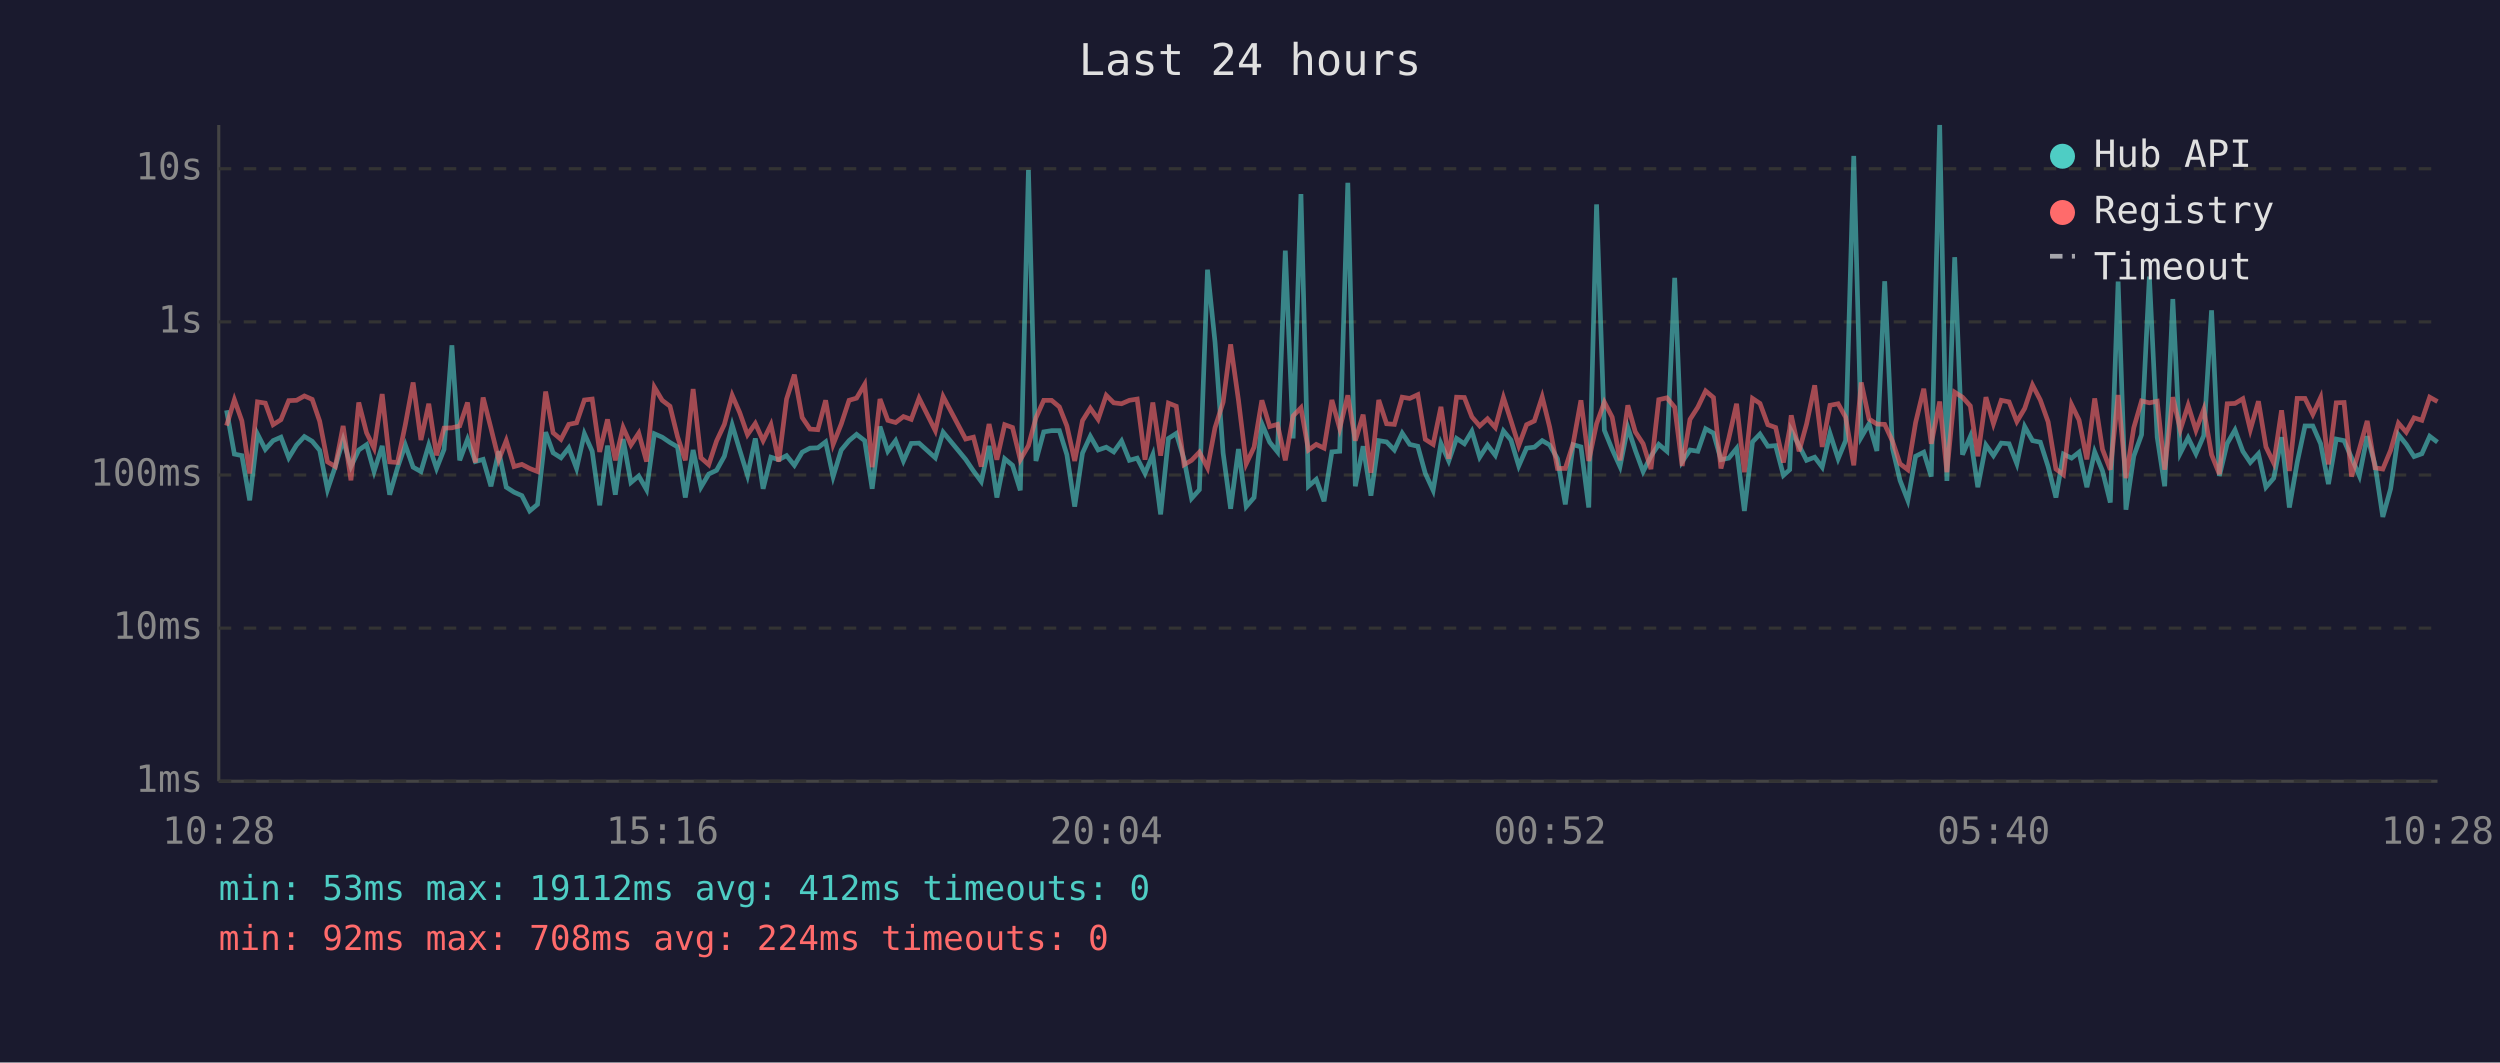
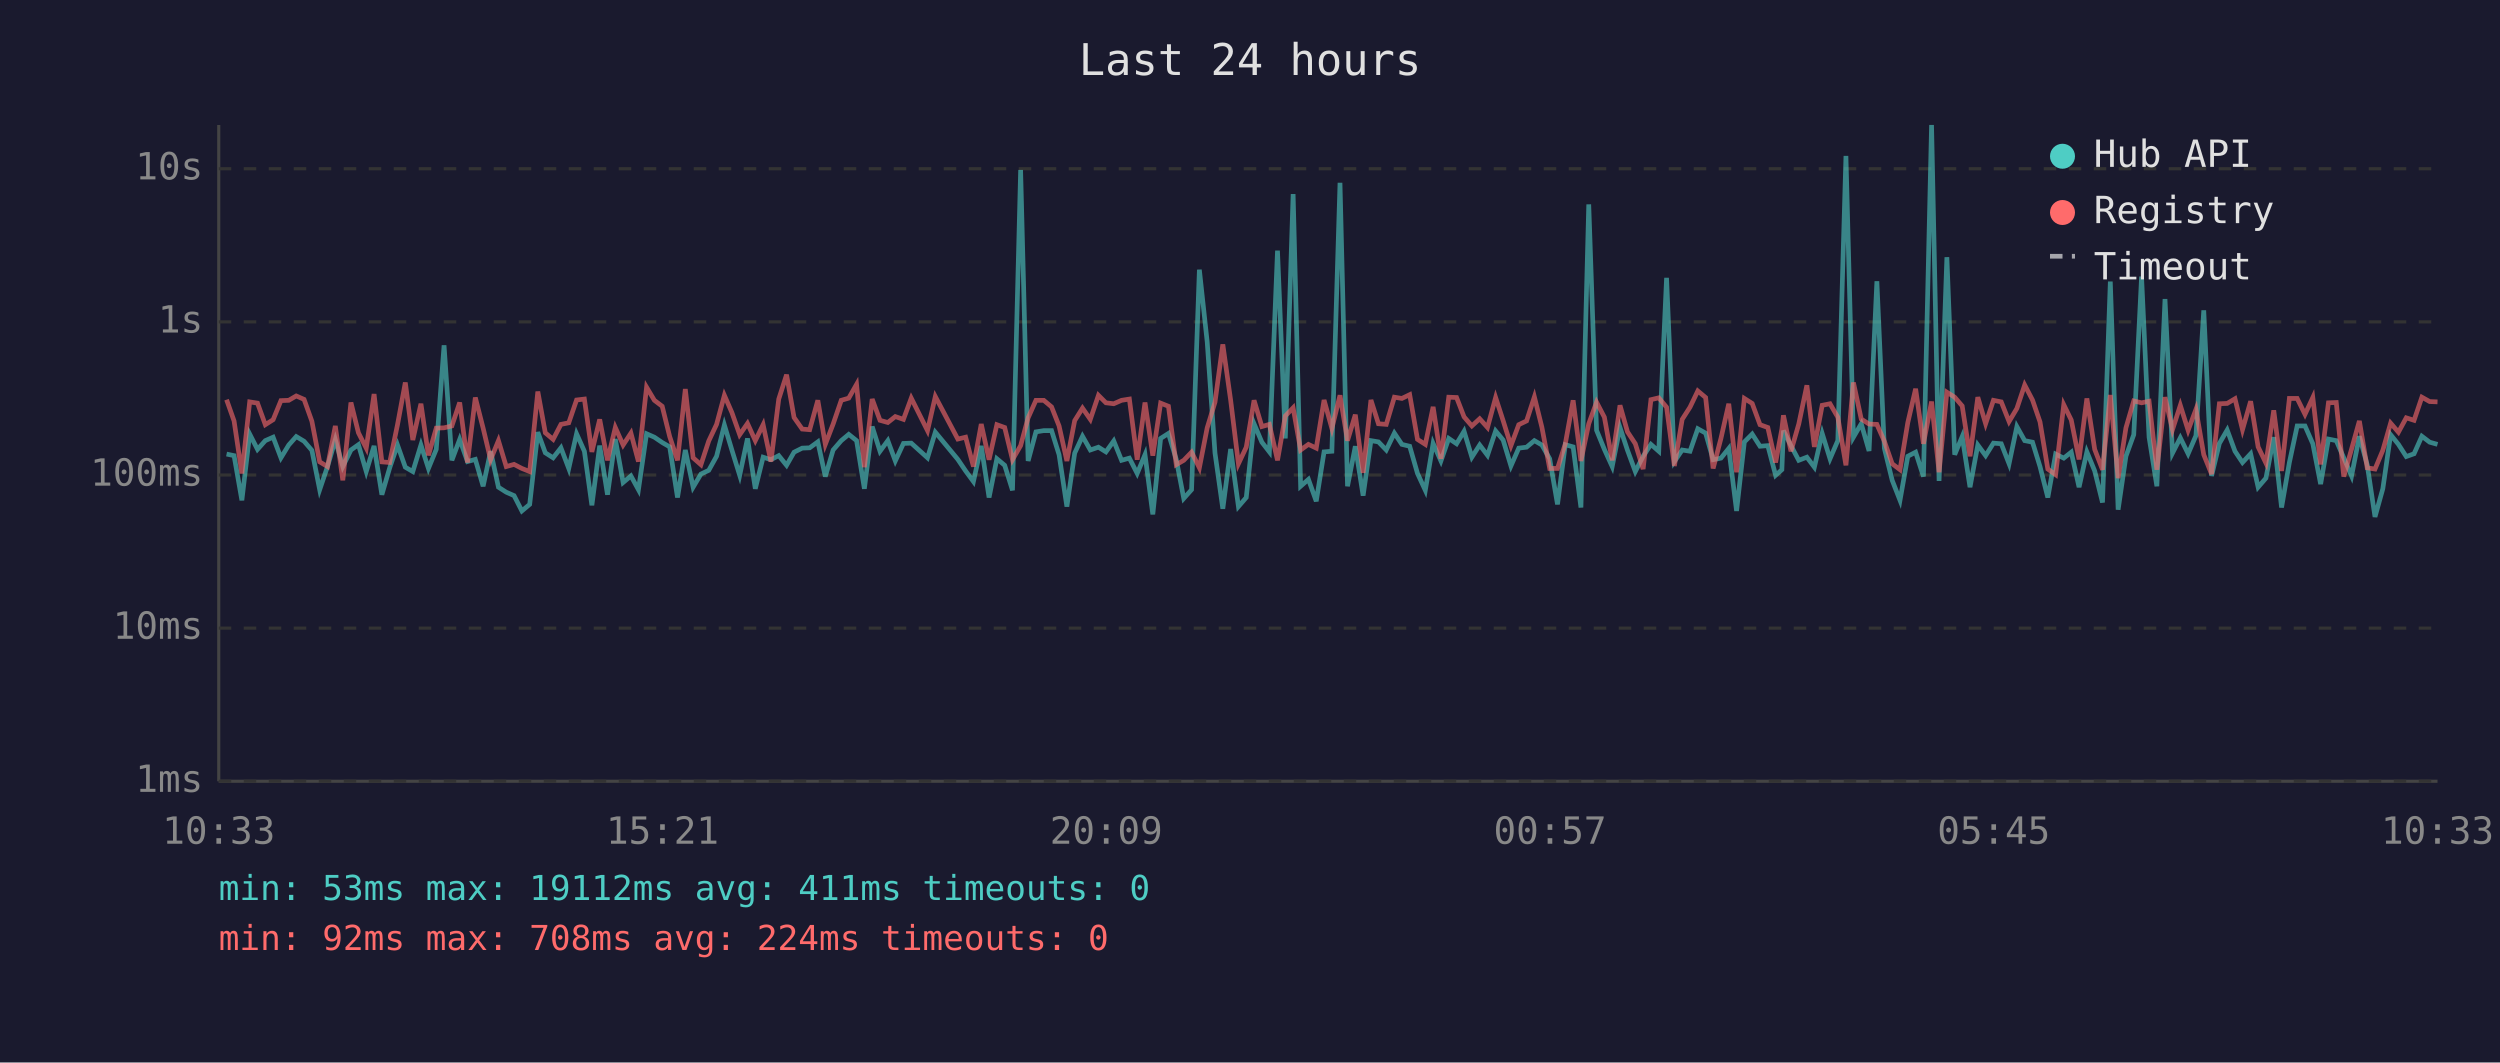
<svg xmlns="http://www.w3.org/2000/svg" viewBox="0 0 800 340" font-family="monospace" font-size="12">
  <rect width="800" height="340" fill="#1a1a2e" />
  <text x="400" y="24" fill="#e0e0e0" font-size="14" text-anchor="middle">Last 24 hours</text>
  <line x1="70" y1="40" x2="70" y2="250" stroke="#444" stroke-width="1" />
  <line x1="70" y1="250" x2="780" y2="250" stroke="#444" stroke-width="1" />
  <line x1="70" y1="250" x2="780" y2="250" stroke="#333" stroke-width="1" stroke-dasharray="4" />
  <text x="65" y="250" fill="#888" text-anchor="end" dominant-baseline="middle">1ms</text>
  <line x1="70" y1="201" x2="780" y2="201" stroke="#333" stroke-width="1" stroke-dasharray="4" />
  <text x="65" y="201" fill="#888" text-anchor="end" dominant-baseline="middle">10ms</text>
  <line x1="70" y1="152" x2="780" y2="152" stroke="#333" stroke-width="1" stroke-dasharray="4" />
  <text x="65" y="152" fill="#888" text-anchor="end" dominant-baseline="middle">100ms</text>
  <line x1="70" y1="103" x2="780" y2="103" stroke="#333" stroke-width="1" stroke-dasharray="4" />
  <text x="65" y="103" fill="#888" text-anchor="end" dominant-baseline="middle">1s</text>
  <line x1="70" y1="54" x2="780" y2="54" stroke="#333" stroke-width="1" stroke-dasharray="4" />
  <text x="65" y="54" fill="#888" text-anchor="end" dominant-baseline="middle">10s</text>
-   <text x="70" y="270" fill="#888" text-anchor="middle">10:28</text>
-   <text x="212" y="270" fill="#888" text-anchor="middle">15:16</text>
-   <text x="354" y="270" fill="#888" text-anchor="middle">20:04</text>
-   <text x="496" y="270" fill="#888" text-anchor="middle">00:52</text>
-   <text x="638" y="270" fill="#888" text-anchor="middle">05:40</text>
-   <text x="780" y="270" fill="#888" text-anchor="middle">10:28</text>
-   <polyline points="72.5,131.3 75.0,145.3 77.4,145.8 79.9,160.1 82.4,138.9 84.9,143.8 87.4,141.0 89.9,139.9 92.4,146.5 94.9,142.4 97.4,139.7 99.9,141.2 102.3,144.1 104.8,156.7 107.3,149.3 109.8,140.7 112.3,149.3 114.8,144.0 117.3,142.3 119.7,150.9 122.3,142.7 124.7,158.3 127.2,149.7 129.7,142.4 132.2,149.5 134.7,150.9 137.2,142.4 139.7,149.9 142.1,143.8 144.6,110.5 147.1,147.3 149.6,140.6 152.1,147.7 154.6,147.0 157.1,155.6 159.6,144.4 162.0,155.9 164.5,157.5 167.0,158.6 169.5,163.5 172.0,161.4 174.6,138.3 177.0,144.9 179.5,146.5 182.0,143.3 184.5,149.9 187.0,138.8 189.5,144.4 191.9,161.7 194.4,142.6 196.9,158.3 199.4,140.5 201.9,154.4 204.4,152.3 206.9,156.7 209.4,138.8 211.9,139.9 214.4,141.6 216.8,143.0 219.3,159.2 221.8,144.0 224.3,155.9 226.8,151.7 229.3,150.5 231.8,146.0 234.3,136.0 236.7,144.0 239.2,152.1 241.7,140.3 244.2,156.4 246.7,146.3 249.2,147.1 251.7,145.8 254.2,148.9 256.7,144.7 259.2,143.4 261.7,143.3 264.2,141.4 266.6,152.5 269.2,144.0 271.7,141.0 274.1,139.0 276.7,141.0 279.1,156.4 281.6,136.5 284.1,144.4 286.6,141.0 289.1,147.5 291.6,141.9 294.1,141.8 299.3,146.5 301.8,138.3 309.0,147.0 311.5,150.7 314.0,154.1 316.5,142.7 319.0,159.2 321.5,146.8 324.0,148.9 326.5,156.9 329.1,54.4 331.5,147.5 334.0,138.2 336.5,137.8 339.0,137.8 341.4,145.5 343.9,162.1 346.4,145.0 348.9,139.6 351.4,144.0 354.0,143.1 356.4,144.6 358.9,141.1 361.4,147.3 363.9,146.6 366.4,151.5 368.9,145.5 371.4,164.6 373.9,140.3 376.4,138.7 378.9,147.0 381.3,159.5 383.8,156.7 386.4,86.3 388.8,109.4 391.4,145.0 393.8,162.8 396.3,143.7 398.8,162.1 401.3,159.2 403.8,135.6 406.3,141.5 408.8,144.6 411.3,80.2 413.8,140.3 416.3,62.1 418.7,155.6 421.2,153.4 423.7,160.4 426.2,144.6 428.7,144.4 431.3,58.5 433.7,155.6 436.2,142.8 438.7,158.6 441.2,141.0 443.7,141.4 446.2,144.0 448.7,138.6 451.1,142.2 453.7,142.8 456.1,151.5 458.6,156.9 461.1,141.9 463.6,147.5 466.1,140.3 468.6,142.0 471.0,138.0 473.5,146.3 476.0,142.4 478.5,145.7 481.1,137.9 483.5,140.8 486.0,149.1 488.5,143.4 491.0,143.1 493.5,141.0 495.9,142.4 498.4,146.8 500.9,161.4 503.4,142.3 505.9,143.0 508.4,162.4 510.9,65.4 513.4,137.7 515.9,143.8 518.4,149.3 520.9,136.8 523.3,144.1 525.8,150.9 528.3,146.0 530.8,142.2 533.4,144.4 535.9,88.9 538.3,147.7 540.8,144.0 543.3,144.4 545.8,137.2 548.3,138.6 550.7,147.1 553.2,146.6 555.7,143.5 558.2,163.5 560.8,141.4 563.2,138.9 565.7,142.8 568.2,142.6 570.7,152.1 572.7,150.3 573.2,137.8 575.7,142.6 578.1,147.3 580.7,146.3 583.1,149.5 585.6,138.7 588.2,146.8 590.6,141.0 593.2,49.9 595.6,139.9 598.1,135.6 600.6,144.3 603.1,90.0 605.6,143.5 608.0,153.7 610.5,160.1 613.0,146.0 615.6,144.7 618.0,152.5 620.7,40.0 623.0,153.9 625.5,82.3 628.0,145.5 630.5,139.7 632.9,155.9 635.5,142.4 637.9,145.8 640.4,141.8 642.9,142.0 645.4,148.4 647.9,136.5 650.4,141.0 652.9,141.5 655.4,149.3 657.9,159.2 660.3,145.3 662.9,146.6 665.3,144.7 667.8,155.9 670.3,144.6 672.8,150.7 675.3,160.8 677.8,90.1 680.3,163.1 682.8,146.0 685.3,139.1 687.8,88.5 690.3,139.9 692.7,155.6 695.3,95.7 697.7,145.0 700.2,140.1 702.7,145.2 705.2,139.4 707.7,99.3 710.2,152.3 712.7,141.9 715.2,137.6 717.7,144.4 720.1,148.0 722.7,145.2 725.1,155.9 727.6,153.0 730.1,139.9 732.6,162.4 735.1,148.0 737.6,136.3 740.1,136.3 742.6,142.0 745.1,154.9 747.6,140.5 750.1,141.0 752.5,146.5 755.0,152.3 757.5,139.6 760.0,148.7 762.5,165.4 765.0,156.4 767.5,139.1 770.0,142.2 772.5,146.1 775.0,145.2 777.5,139.6 780.0,141.5" fill="none" stroke="#4ecdc4" stroke-width="1.5" opacity="0.6" />
-   <polyline points="72.5,136.2 75.0,127.9 77.4,134.7 79.9,151.5 82.4,128.6 84.9,129.0 87.4,135.9 89.9,134.3 92.4,128.2 94.9,128.1 97.4,126.7 99.9,127.8 102.3,134.8 104.8,147.8 107.3,149.3 109.8,136.3 112.3,153.7 114.8,128.8 117.3,138.5 119.7,143.4 122.3,126.1 124.7,147.8 127.2,148.0 129.7,135.9 132.2,122.4 134.7,140.8 137.2,129.2 139.7,145.7 142.1,137.0 144.6,136.9 147.1,136.3 149.6,128.8 152.1,148.0 154.6,127.2 157.1,137.0 159.6,147.1 162.0,141.0 164.5,149.3 167.0,148.6 169.5,149.9 172.0,150.9 174.6,125.3 177.0,138.5 179.5,140.6 182.0,135.8 184.5,135.3 187.0,128.0 189.5,127.7 191.9,144.6 194.4,134.2 196.9,147.3 199.4,136.8 201.9,142.4 204.4,138.6 206.9,147.7 209.4,123.9 211.9,128.1 214.4,130.0 216.8,139.7 219.3,147.3 221.8,124.5 224.3,146.5 226.8,148.7 229.3,141.1 231.8,135.8 234.3,126.5 236.7,132.0 239.2,139.1 241.7,135.5 244.2,141.0 246.7,135.9 249.2,147.7 251.7,127.7 254.2,119.9 256.7,133.6 259.2,137.3 261.7,137.5 264.2,128.1 266.6,142.2 269.2,135.7 271.7,128.1 274.1,127.4 276.7,123.0 279.1,149.5 281.6,127.7 284.1,134.5 286.6,135.2 289.1,133.3 291.6,134.2 294.1,127.4 299.3,137.8 301.8,126.9 309.0,140.5 311.5,139.9 314.0,149.3 316.5,135.7 319.0,147.1 321.5,135.9 324.0,136.8 326.5,147.1 329.1,142.6 331.5,133.7 334.0,128.1 336.5,128.1 339.0,130.2 341.4,136.3 343.9,147.5 346.4,134.6 348.9,130.6 351.4,134.2 354.0,126.5 356.4,128.9 358.9,129.2 361.4,128.1 363.9,127.7 366.4,147.1 368.9,128.8 371.4,145.8 373.9,129.0 376.4,130.0 378.9,148.7 381.3,147.3 383.8,144.7 386.4,149.7 388.8,136.9 391.4,128.7 393.8,110.2 396.3,128.0 398.8,148.4 401.3,143.1 403.8,128.1 406.3,136.5 408.8,135.8 411.3,147.3 413.8,133.1 416.3,130.5 418.7,144.0 421.2,142.2 423.7,143.4 426.2,128.0 428.7,137.1 431.3,126.5 433.7,141.0 436.2,132.7 438.7,151.3 441.2,128.0 443.7,135.6 446.2,135.8 448.7,127.1 451.1,127.5 453.7,126.3 456.1,140.6 458.6,142.2 461.1,130.2 463.6,146.8 466.1,127.1 468.6,127.2 471.0,133.4 473.5,136.3 476.0,134.0 478.5,136.8 481.1,127.2 483.5,134.6 486.0,142.6 488.5,135.9 491.0,134.7 493.5,127.0 495.9,136.7 498.4,149.9 500.9,149.9 503.4,142.0 505.9,128.1 508.4,147.5 510.9,135.6 513.4,128.7 515.9,133.5 518.4,147.3 520.9,129.7 523.3,138.2 525.8,142.0 528.3,150.1 530.8,127.9 533.4,127.3 535.9,130.3 538.3,149.1 540.8,134.2 543.3,130.3 545.8,125.1 548.3,127.2 550.7,149.9 553.2,140.3 555.7,129.2 558.2,151.1 560.8,127.5 563.2,129.1 565.7,135.9 568.2,136.8 570.7,148.0 572.7,137.3 573.2,132.9 575.7,144.4 578.1,135.7 580.7,123.3 583.1,143.0 585.6,129.7 588.2,129.2 590.6,133.5 593.2,148.9 595.6,122.4 598.1,134.1 600.6,135.7 603.1,135.8 605.6,141.2 608.0,148.4 610.5,150.3 613.0,135.2 615.6,124.4 618.0,142.0 620.7,128.5 623.0,151.1 625.5,125.5 628.0,127.1 630.5,129.9 632.9,146.0 635.5,127.1 637.9,135.6 640.4,128.1 642.9,128.6 645.4,134.9 647.9,130.7 650.4,123.2 652.9,128.0 655.4,135.0 657.9,150.1 660.3,151.9 662.9,129.5 665.3,134.4 667.8,147.0 670.3,127.5 672.8,143.8 675.3,150.3 677.8,126.4 680.3,153.0 682.8,136.9 685.3,128.3 687.8,128.9 690.3,128.4 692.7,150.3 695.3,127.1 697.7,137.5 700.2,129.7 702.7,137.7 705.2,131.0 707.7,145.5 710.2,151.7 712.7,129.2 715.2,129.1 717.7,127.6 720.1,137.5 722.7,128.4 725.1,143.0 727.6,148.2 730.1,131.3 732.6,150.7 735.1,127.5 737.6,127.5 740.1,132.6 742.6,127.2 745.1,148.6 747.6,128.9 750.1,128.8 752.5,152.5 755.0,143.7 757.5,134.7 760.0,149.7 762.5,150.1 765.0,144.1 767.5,135.4 770.0,138.3 772.5,133.7 775.0,134.5 777.5,127.1 780.0,128.5" fill="none" stroke="#ff6b6b" stroke-width="1.5" opacity="0.6" />
+   <text x="70" y="270" fill="#888" text-anchor="middle">10:33</text>
+   <text x="212" y="270" fill="#888" text-anchor="middle">15:21</text>
+   <text x="354" y="270" fill="#888" text-anchor="middle">20:09</text>
+   <text x="496" y="270" fill="#888" text-anchor="middle">00:57</text>
+   <text x="638" y="270" fill="#888" text-anchor="middle">05:45</text>
+   <text x="780" y="270" fill="#888" text-anchor="middle">10:33</text>
+   <polyline points="72.5,145.3 74.9,145.8 77.4,160.1 79.9,138.9 82.4,143.8 84.9,141.0 87.4,139.9 89.9,146.5 92.4,142.4 94.8,139.7 97.3,141.2 99.8,144.1 102.3,156.7 104.8,149.3 107.3,140.7 109.7,149.3 112.3,144.0 114.7,142.3 117.2,150.9 119.7,142.7 122.2,158.3 124.7,149.7 127.2,142.4 129.7,149.5 132.1,150.9 134.7,142.4 137.1,149.9 139.6,143.8 142.1,110.5 144.6,147.3 147.1,140.6 149.6,147.7 152.1,147.0 154.6,155.6 157.0,144.4 159.5,155.9 162.0,157.5 164.5,158.6 167.0,163.5 169.5,161.4 172.1,138.3 174.5,144.9 177.0,146.5 179.5,143.3 182.0,149.9 184.5,138.8 187.0,144.4 189.4,161.7 191.9,142.6 194.4,158.3 196.9,140.5 199.4,154.4 201.9,152.3 204.3,156.7 206.9,138.8 209.4,139.9 211.9,141.6 214.3,143.0 216.8,159.2 219.3,144.0 221.8,155.9 224.3,151.7 226.8,150.5 229.3,146.0 231.8,136.0 234.2,144.0 236.7,152.1 239.2,140.3 241.7,156.4 244.2,146.3 246.7,147.1 249.2,145.8 251.7,148.9 254.1,144.7 256.7,143.4 259.1,143.3 261.7,141.4 264.1,152.5 266.6,144.0 269.2,141.0 271.6,139.0 274.1,141.0 276.6,156.4 279.1,136.5 281.6,144.4 284.1,141.0 286.5,147.5 289.1,141.9 291.6,141.8 296.8,146.5 299.3,138.3 306.5,147.0 309.0,150.7 311.5,154.1 314.0,142.7 316.5,159.2 319.0,146.8 321.5,148.9 324.0,156.9 326.6,54.4 329.0,147.5 331.5,138.2 334.0,137.8 336.5,137.8 338.9,145.5 341.4,162.1 343.9,145.0 346.4,139.6 348.9,144.0 351.5,143.1 353.9,144.6 356.4,141.1 358.9,147.3 361.4,146.6 363.9,151.5 366.4,145.5 368.9,164.6 371.4,140.3 373.9,138.7 376.4,147.0 378.8,159.5 381.3,156.7 383.8,86.3 386.3,109.4 388.8,145.0 391.3,162.8 393.8,143.7 396.3,162.1 398.8,159.2 401.3,135.6 403.8,141.5 406.2,144.6 408.8,80.2 411.3,140.3 413.8,62.1 416.2,155.6 418.7,153.4 421.2,160.4 423.7,144.6 426.2,144.4 428.8,58.5 431.2,155.6 433.7,142.8 436.2,158.6 438.7,141.0 441.1,141.4 443.6,144.0 446.2,138.6 448.6,142.2 451.1,142.8 453.6,151.5 456.1,156.9 458.6,141.9 461.1,147.5 463.6,140.3 466.1,142.0 468.5,138.0 471.0,146.3 473.5,142.4 476.0,145.7 478.6,137.9 481.0,140.8 483.5,149.1 486.0,143.4 488.5,143.1 491.0,141.0 493.4,142.4 495.9,146.8 498.4,161.4 500.9,142.3 503.4,143.0 505.9,162.4 508.4,65.4 510.9,137.7 513.4,143.8 515.9,149.3 518.4,136.8 520.8,144.1 523.3,150.9 525.8,146.0 528.3,142.2 530.8,144.4 533.3,88.9 535.8,147.7 538.3,144.0 540.8,144.4 543.3,137.2 545.8,138.6 548.2,147.1 550.7,146.6 553.2,143.5 555.7,163.5 558.2,141.4 560.7,138.9 563.2,142.8 565.7,142.6 568.2,152.1 570.2,150.3 570.7,137.8 573.1,142.6 575.6,147.3 578.2,146.3 580.6,149.5 583.1,138.7 585.6,146.8 588.1,141.0 590.7,49.9 593.1,139.9 595.6,135.6 598.1,144.3 600.6,90.0 603.0,143.5 605.5,153.7 608.0,160.1 610.5,146.0 613.0,144.7 615.5,152.5 618.1,40.0 620.5,153.9 623.0,82.3 625.5,145.5 627.9,139.7 630.4,155.9 632.9,142.4 635.4,145.8 637.9,141.8 640.4,142.0 642.9,148.4 645.4,136.5 647.9,141.0 650.4,141.5 652.8,149.3 655.3,159.2 657.8,145.3 660.4,146.6 662.8,144.7 665.3,155.9 667.8,144.6 670.3,150.7 672.8,160.8 675.3,90.1 677.8,163.1 680.3,146.0 682.8,139.1 685.3,88.5 687.7,139.9 690.2,155.6 692.8,95.7 695.2,145.0 697.7,140.1 700.2,145.2 702.7,139.4 705.2,99.3 707.7,152.3 710.2,141.9 712.7,137.6 715.2,144.4 717.6,148.0 720.2,145.2 722.6,155.9 725.1,153.0 727.6,139.9 730.1,162.4 732.6,148.0 735.1,136.3 737.6,136.3 740.1,142.0 742.6,154.9 745.1,140.5 747.6,141.0 750.0,146.5 752.5,152.3 755.0,139.6 757.5,148.7 760.0,165.4 762.5,156.4 765.0,139.1 767.5,142.2 770.0,146.1 772.5,145.2 775.0,139.6 777.5,141.5 780.0,142.2" fill="none" stroke="#4ecdc4" stroke-width="1.5" opacity="0.6" />
+   <polyline points="72.5,127.9 74.9,134.7 77.4,151.5 79.9,128.6 82.4,129.0 84.9,135.9 87.4,134.3 89.9,128.2 92.4,128.1 94.8,126.7 97.3,127.8 99.8,134.8 102.3,147.8 104.8,149.3 107.3,136.3 109.7,153.7 112.3,128.8 114.7,138.5 117.2,143.4 119.7,126.1 122.2,147.8 124.7,148.0 127.2,135.9 129.7,122.4 132.1,140.8 134.7,129.2 137.1,145.7 139.6,137.0 142.1,136.9 144.6,136.3 147.1,128.8 149.6,148.0 152.1,127.2 154.6,137.0 157.0,147.1 159.5,141.0 162.0,149.3 164.5,148.6 167.0,149.9 169.5,150.9 172.1,125.3 174.5,138.5 177.0,140.6 179.5,135.8 182.0,135.3 184.5,128.0 187.0,127.7 189.4,144.6 191.9,134.2 194.4,147.3 196.9,136.8 199.4,142.4 201.9,138.6 204.3,147.7 206.9,123.9 209.4,128.1 211.9,130.0 214.3,139.7 216.8,147.3 219.3,124.5 221.8,146.5 224.3,148.7 226.8,141.1 229.3,135.8 231.8,126.5 234.2,132.0 236.7,139.1 239.2,135.5 241.7,141.0 244.2,135.9 246.7,147.7 249.2,127.7 251.7,119.9 254.1,133.6 256.7,137.3 259.1,137.5 261.7,128.1 264.1,142.2 266.6,135.7 269.2,128.1 271.6,127.4 274.1,123.0 276.6,149.5 279.1,127.7 281.6,134.5 284.1,135.2 286.5,133.3 289.1,134.2 291.6,127.4 296.8,137.8 299.3,126.9 306.5,140.5 309.0,139.9 311.5,149.3 314.0,135.7 316.5,147.1 319.0,135.9 321.5,136.8 324.0,147.1 326.6,142.6 329.0,133.7 331.5,128.1 334.0,128.1 336.5,130.2 338.9,136.3 341.4,147.5 343.9,134.6 346.4,130.6 348.9,134.2 351.5,126.5 353.9,128.9 356.4,129.2 358.9,128.1 361.4,127.7 363.9,147.1 366.4,128.8 368.9,145.8 371.4,129.0 373.9,130.0 376.4,148.7 378.8,147.3 381.3,144.7 383.8,149.7 386.3,136.9 388.8,128.7 391.3,110.2 393.8,128.0 396.3,148.4 398.8,143.1 401.3,128.1 403.8,136.5 406.2,135.8 408.8,147.3 411.3,133.1 413.8,130.5 416.2,144.0 418.7,142.2 421.2,143.4 423.7,128.0 426.2,137.1 428.8,126.5 431.2,141.0 433.7,132.7 436.2,151.3 438.7,128.0 441.1,135.6 443.6,135.8 446.2,127.1 448.6,127.5 451.1,126.3 453.6,140.6 456.1,142.2 458.6,130.2 461.1,146.8 463.6,127.1 466.1,127.2 468.5,133.4 471.0,136.3 473.5,134.0 476.0,136.8 478.6,127.2 481.0,134.6 483.5,142.6 486.0,135.9 488.5,134.7 491.0,127.0 493.4,136.7 495.9,149.9 498.4,149.9 500.9,142.0 503.4,128.1 505.9,147.5 508.4,135.6 510.9,128.7 513.4,133.5 515.9,147.3 518.4,129.7 520.8,138.2 523.3,142.0 525.8,150.1 528.3,127.9 530.8,127.3 533.3,130.3 535.8,149.1 538.3,134.2 540.8,130.3 543.3,125.1 545.8,127.2 548.2,149.9 550.7,140.3 553.2,129.2 555.7,151.1 558.2,127.5 560.7,129.1 563.2,135.9 565.7,136.8 568.2,148.0 570.2,137.3 570.7,132.9 573.1,144.4 575.6,135.7 578.2,123.3 580.6,143.0 583.1,129.7 585.6,129.2 588.1,133.5 590.7,148.9 593.1,122.4 595.6,134.1 598.1,135.7 600.6,135.8 603.0,141.2 605.5,148.4 608.0,150.3 610.5,135.2 613.0,124.4 615.5,142.0 618.1,128.5 620.5,151.1 623.0,125.5 625.5,127.1 627.9,129.9 630.4,146.0 632.9,127.1 635.4,135.6 637.9,128.1 640.4,128.6 642.9,134.9 645.4,130.7 647.9,123.2 650.4,128.0 652.8,135.0 655.3,150.1 657.8,151.9 660.4,129.5 662.8,134.4 665.3,147.0 667.8,127.5 670.3,143.8 672.8,150.3 675.3,126.4 677.8,153.0 680.3,136.9 682.8,128.3 685.3,128.9 687.7,128.4 690.2,150.3 692.8,127.1 695.2,137.5 697.7,129.7 700.2,137.7 702.7,131.0 705.2,145.5 707.7,151.7 710.2,129.2 712.7,129.1 715.2,127.6 717.6,137.5 720.2,128.4 722.6,143.0 725.1,148.2 727.6,131.3 730.1,150.7 732.6,127.5 735.1,127.5 737.6,132.6 740.1,127.2 742.6,148.6 745.1,128.9 747.6,128.8 750.0,152.5 752.5,143.7 755.0,134.7 757.5,149.7 760.0,150.1 762.5,144.1 765.0,135.4 767.5,138.3 770.0,133.7 772.5,134.5 775.0,127.1 777.5,128.5 780.0,128.6" fill="none" stroke="#ff6b6b" stroke-width="1.5" opacity="0.6" />
  <circle cx="660" cy="50" r="4" fill="#4ecdc4" />
  <text x="670" y="50" fill="#e0e0e0" dominant-baseline="middle">Hub API</text>
  <circle cx="660" cy="68" r="4" fill="#ff6b6b" />
  <text x="670" y="68" fill="#e0e0e0" dominant-baseline="middle">Registry</text>
  <line x1="656" y1="82" x2="664" y2="82" stroke="#e0e0e0" stroke-width="1.5" stroke-dasharray="4,3" opacity="0.7" />
  <text x="670" y="86" fill="#e0e0e0" dominant-baseline="middle">Timeout</text>
-   <text x="70" y="288" fill="#4ecdc4" font-size="11">min: 53ms  max: 19112ms  avg: 412ms  timeouts: 0</text>
+   <text x="70" y="288" fill="#4ecdc4" font-size="11">min: 53ms  max: 19112ms  avg: 411ms  timeouts: 0</text>
  <text x="70" y="304" fill="#ff6b6b" font-size="11">min: 92ms  max: 708ms  avg: 224ms  timeouts: 0</text>
</svg>
